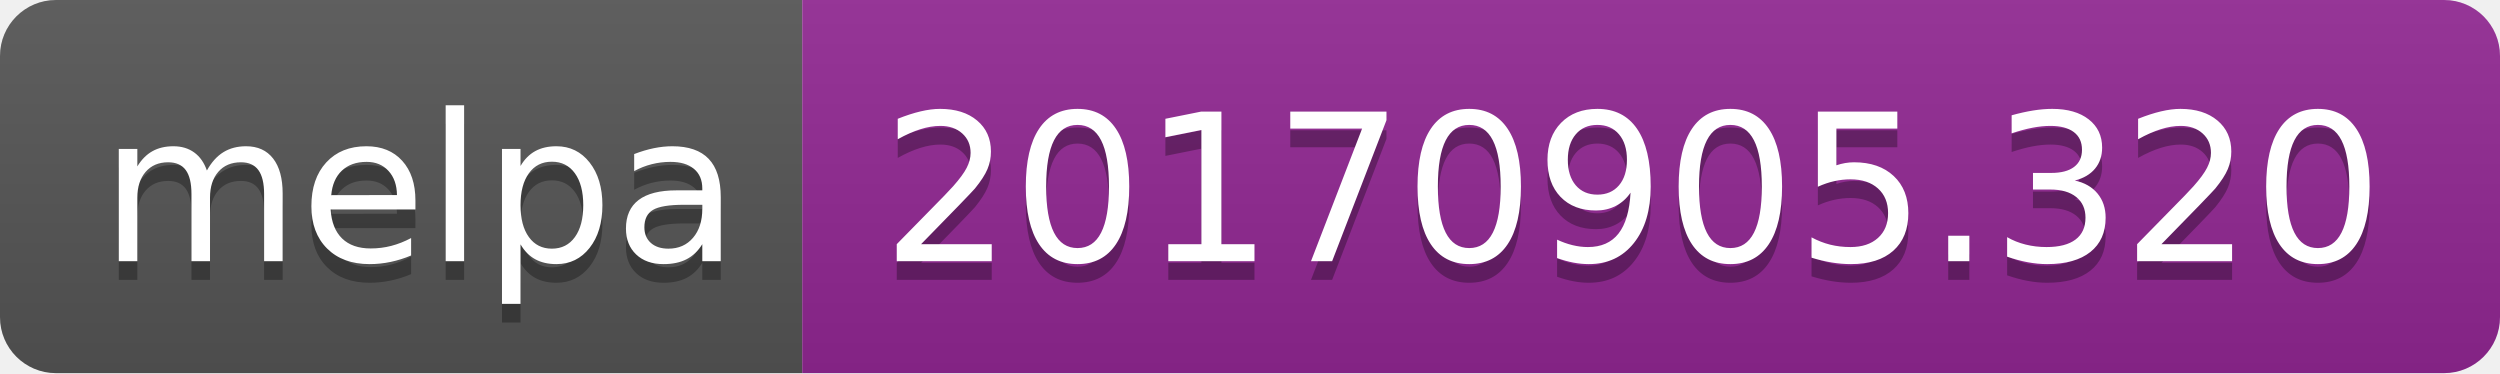
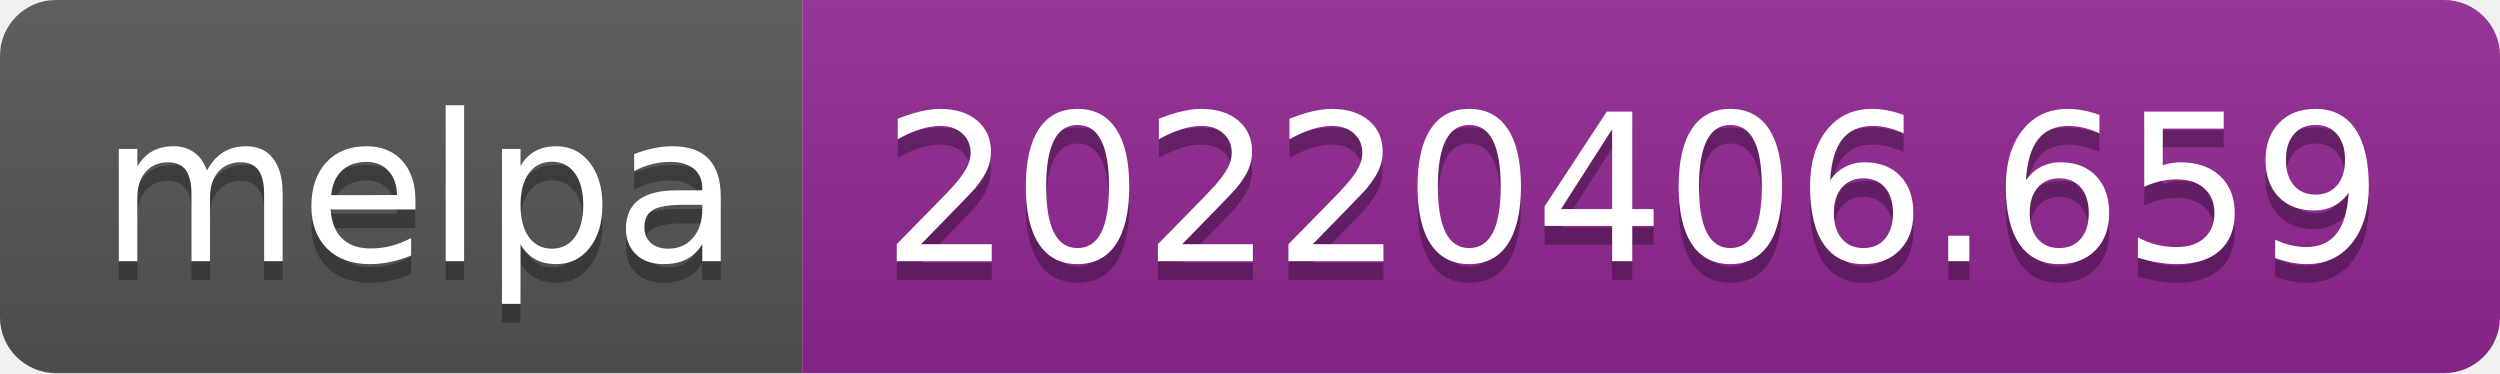
- <svg xmlns="http://www.w3.org/2000/svg" width="134" height="20" role="img" aria-label="melpa: 20170905.320">
+ <svg xmlns="http://www.w3.org/2000/svg" width="134" height="20" role="img" aria-label="melpa: 20220406.659">
  <linearGradient id="s" x2="0" y2="100%">
    <stop offset="0" stop-color="#bbb" stop-opacity=".1" />
    <stop offset="1" stop-opacity=".1" />
  </linearGradient>
  <clipPath id="r">
    <rect width="134" height="20" rx="3" fill="#fff" />
  </clipPath>
  <g clip-path="url(#r)">
    <rect width="43" height="20" fill="#555" />
    <rect x="43" width="91" height="20" fill="#922793" />
    <rect width="134" height="20" fill="url(#s)" />
  </g>
  <g fill="#fff" text-anchor="middle" font-family="Verdana,Geneva,DejaVu Sans,sans-serif" text-rendering="geometricPrecision" font-size="110">
    <text aria-hidden="true" x="225" y="150" fill="#010101" fill-opacity=".3" transform="scale(.1)" textLength="330">melpa</text>
    <text x="225" y="140" transform="scale(.1)" fill="#fff" textLength="330">melpa</text>
-     <text aria-hidden="true" x="875" y="150" fill="#010101" fill-opacity=".3" transform="scale(.1)" textLength="810">20170905.320</text>
-     <text x="875" y="140" transform="scale(.1)" fill="#fff" textLength="810">20170905.320</text>
+     <text aria-hidden="true" x="875" y="150" fill="#010101" fill-opacity=".3" transform="scale(.1)" textLength="810">20220406.659</text>
+     <text x="875" y="140" transform="scale(.1)" fill="#fff" textLength="810">20220406.659</text>
  </g>
</svg>
